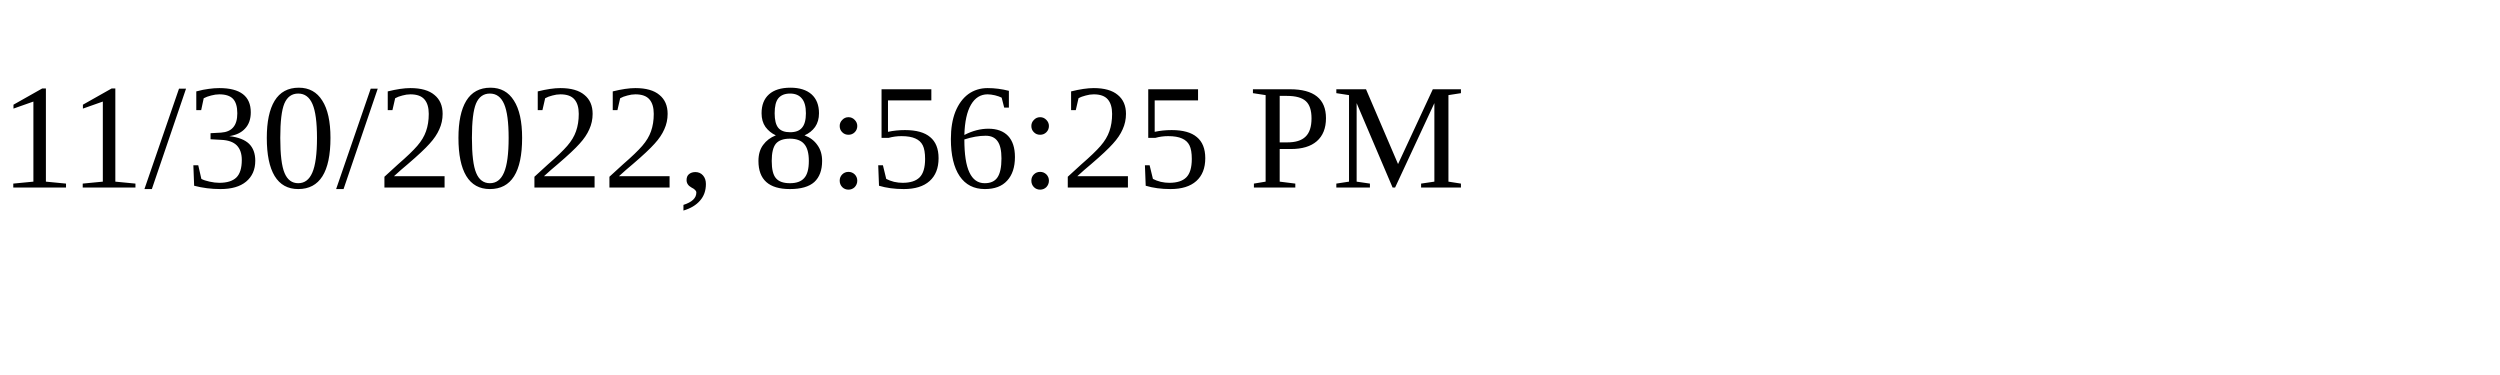
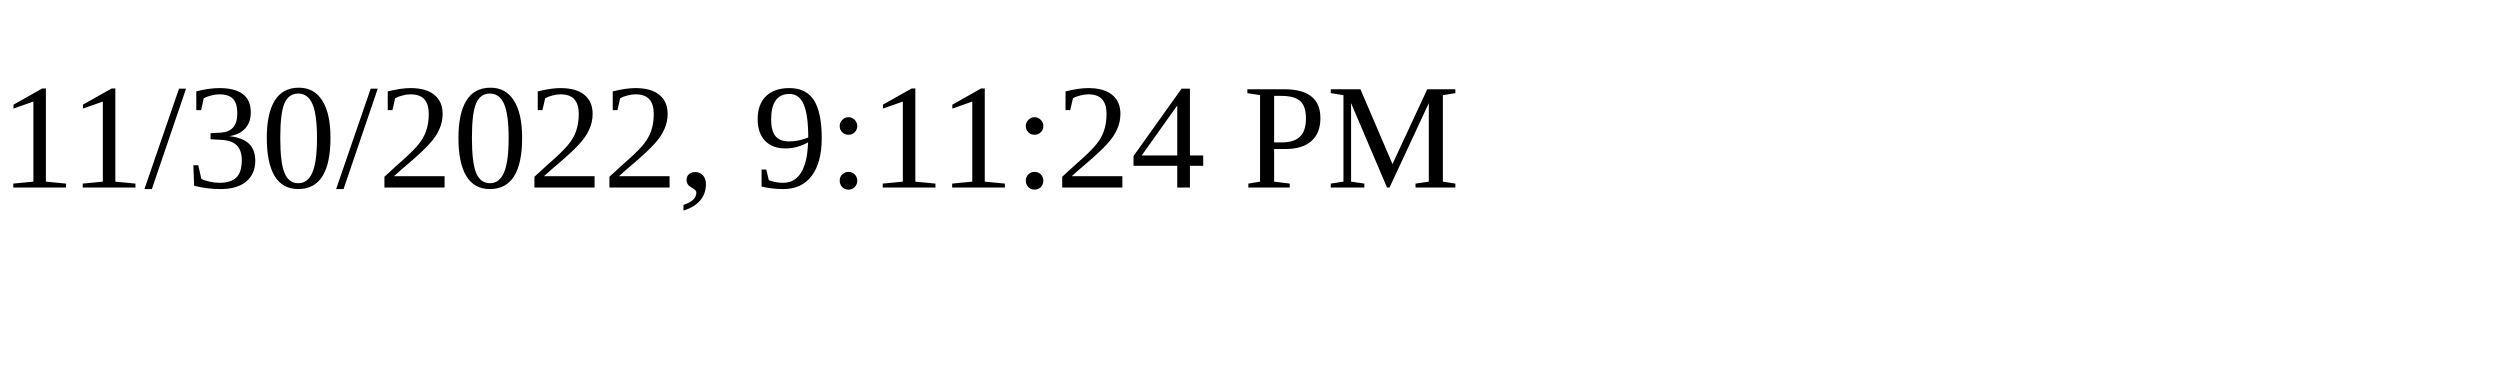
<svg xmlns="http://www.w3.org/2000/svg" height="30" width="200">
-   <text x="0" y="15">11/30/2022, 8:56:25 PM</text>
+   <text x="0" y="15">11/30/2022, 9:11:24 PM</text>
</svg>
